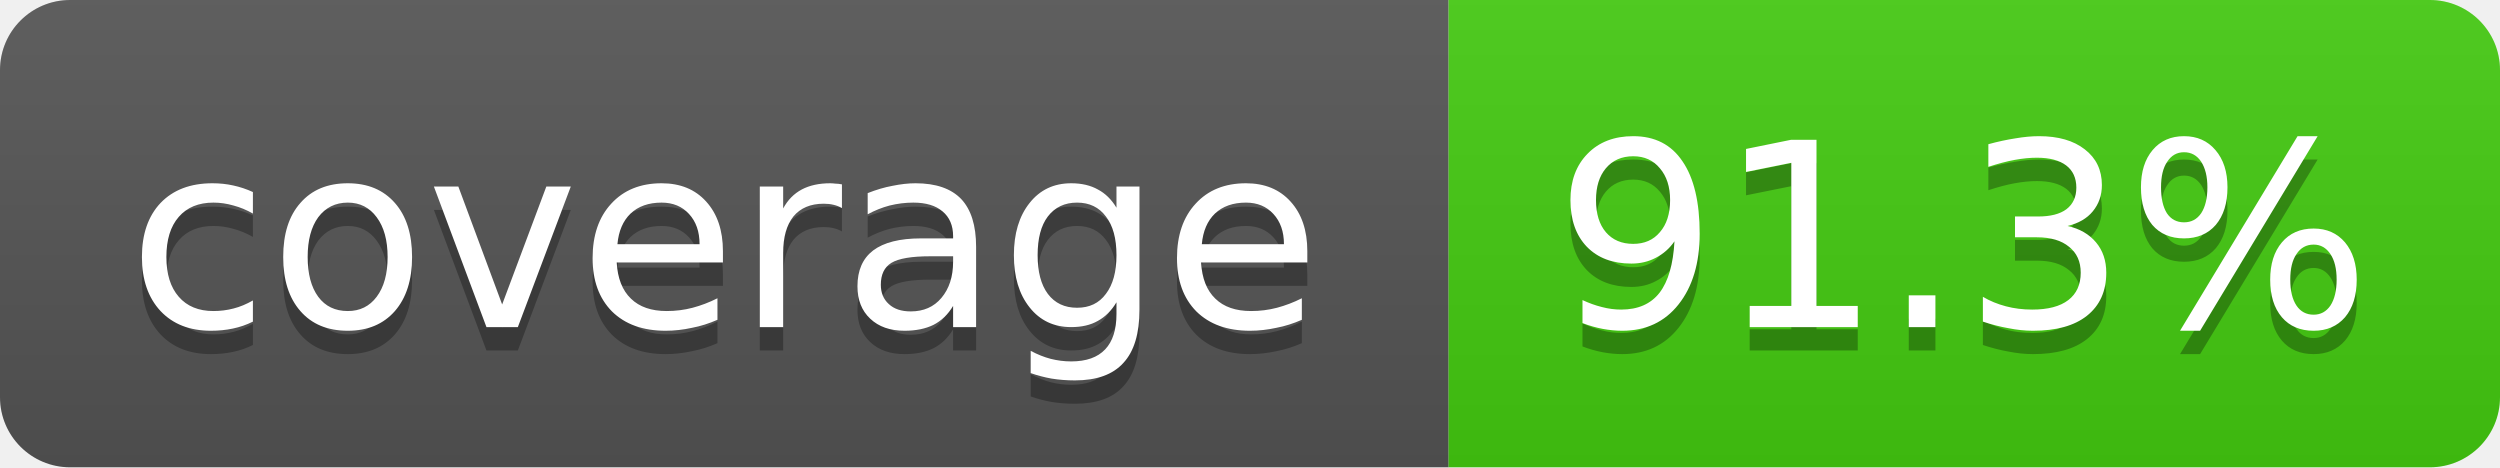
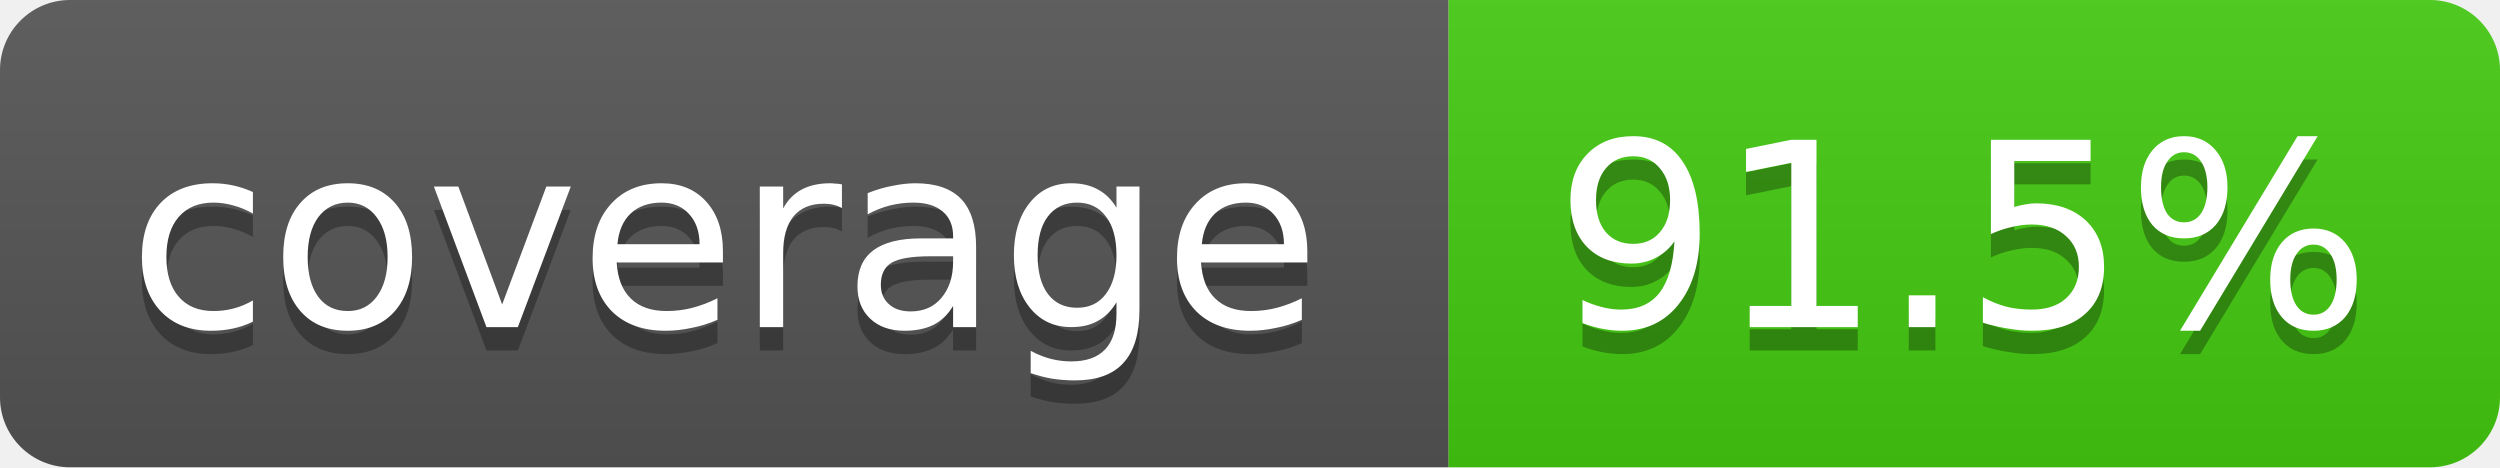
- <svg xmlns="http://www.w3.org/2000/svg" width="107" height="20" role="img" aria-label="coverage: 91.3%">
+ <svg xmlns="http://www.w3.org/2000/svg" width="107" height="20" role="img" aria-label="coverage: 91.5%">
  <linearGradient id="s" x2="0" y2="100%">
    <stop offset="0" stop-color="#bbb" stop-opacity=".1" />
    <stop offset="1" stop-opacity=".1" />
  </linearGradient>
  <clipPath id="r">
    <rect width="107" height="20" rx="3" fill="#fff" />
  </clipPath>
  <g clip-path="url(#r)">
    <rect width="62" height="20" fill="#555" />
    <rect x="62" width="45" height="20" fill="#4c1" />
    <rect width="107" height="20" fill="url(#s)" />
  </g>
  <g fill="#fff" text-anchor="middle" font-family="Verdana,Geneva,DejaVu Sans,sans-serif" font-size="11">
    <text x="31" y="15" fill="#010101" fill-opacity=".3">coverage</text>
    <text x="31" y="14">coverage</text>
-     <text x="84" y="15" fill="#010101" fill-opacity=".3">91.3%</text>
-     <text x="84" y="14">91.3%</text>
+     <text x="84" y="15" fill="#010101" fill-opacity=".3">91.5%</text>
+     <text x="84" y="14">91.5%</text>
  </g>
</svg>
